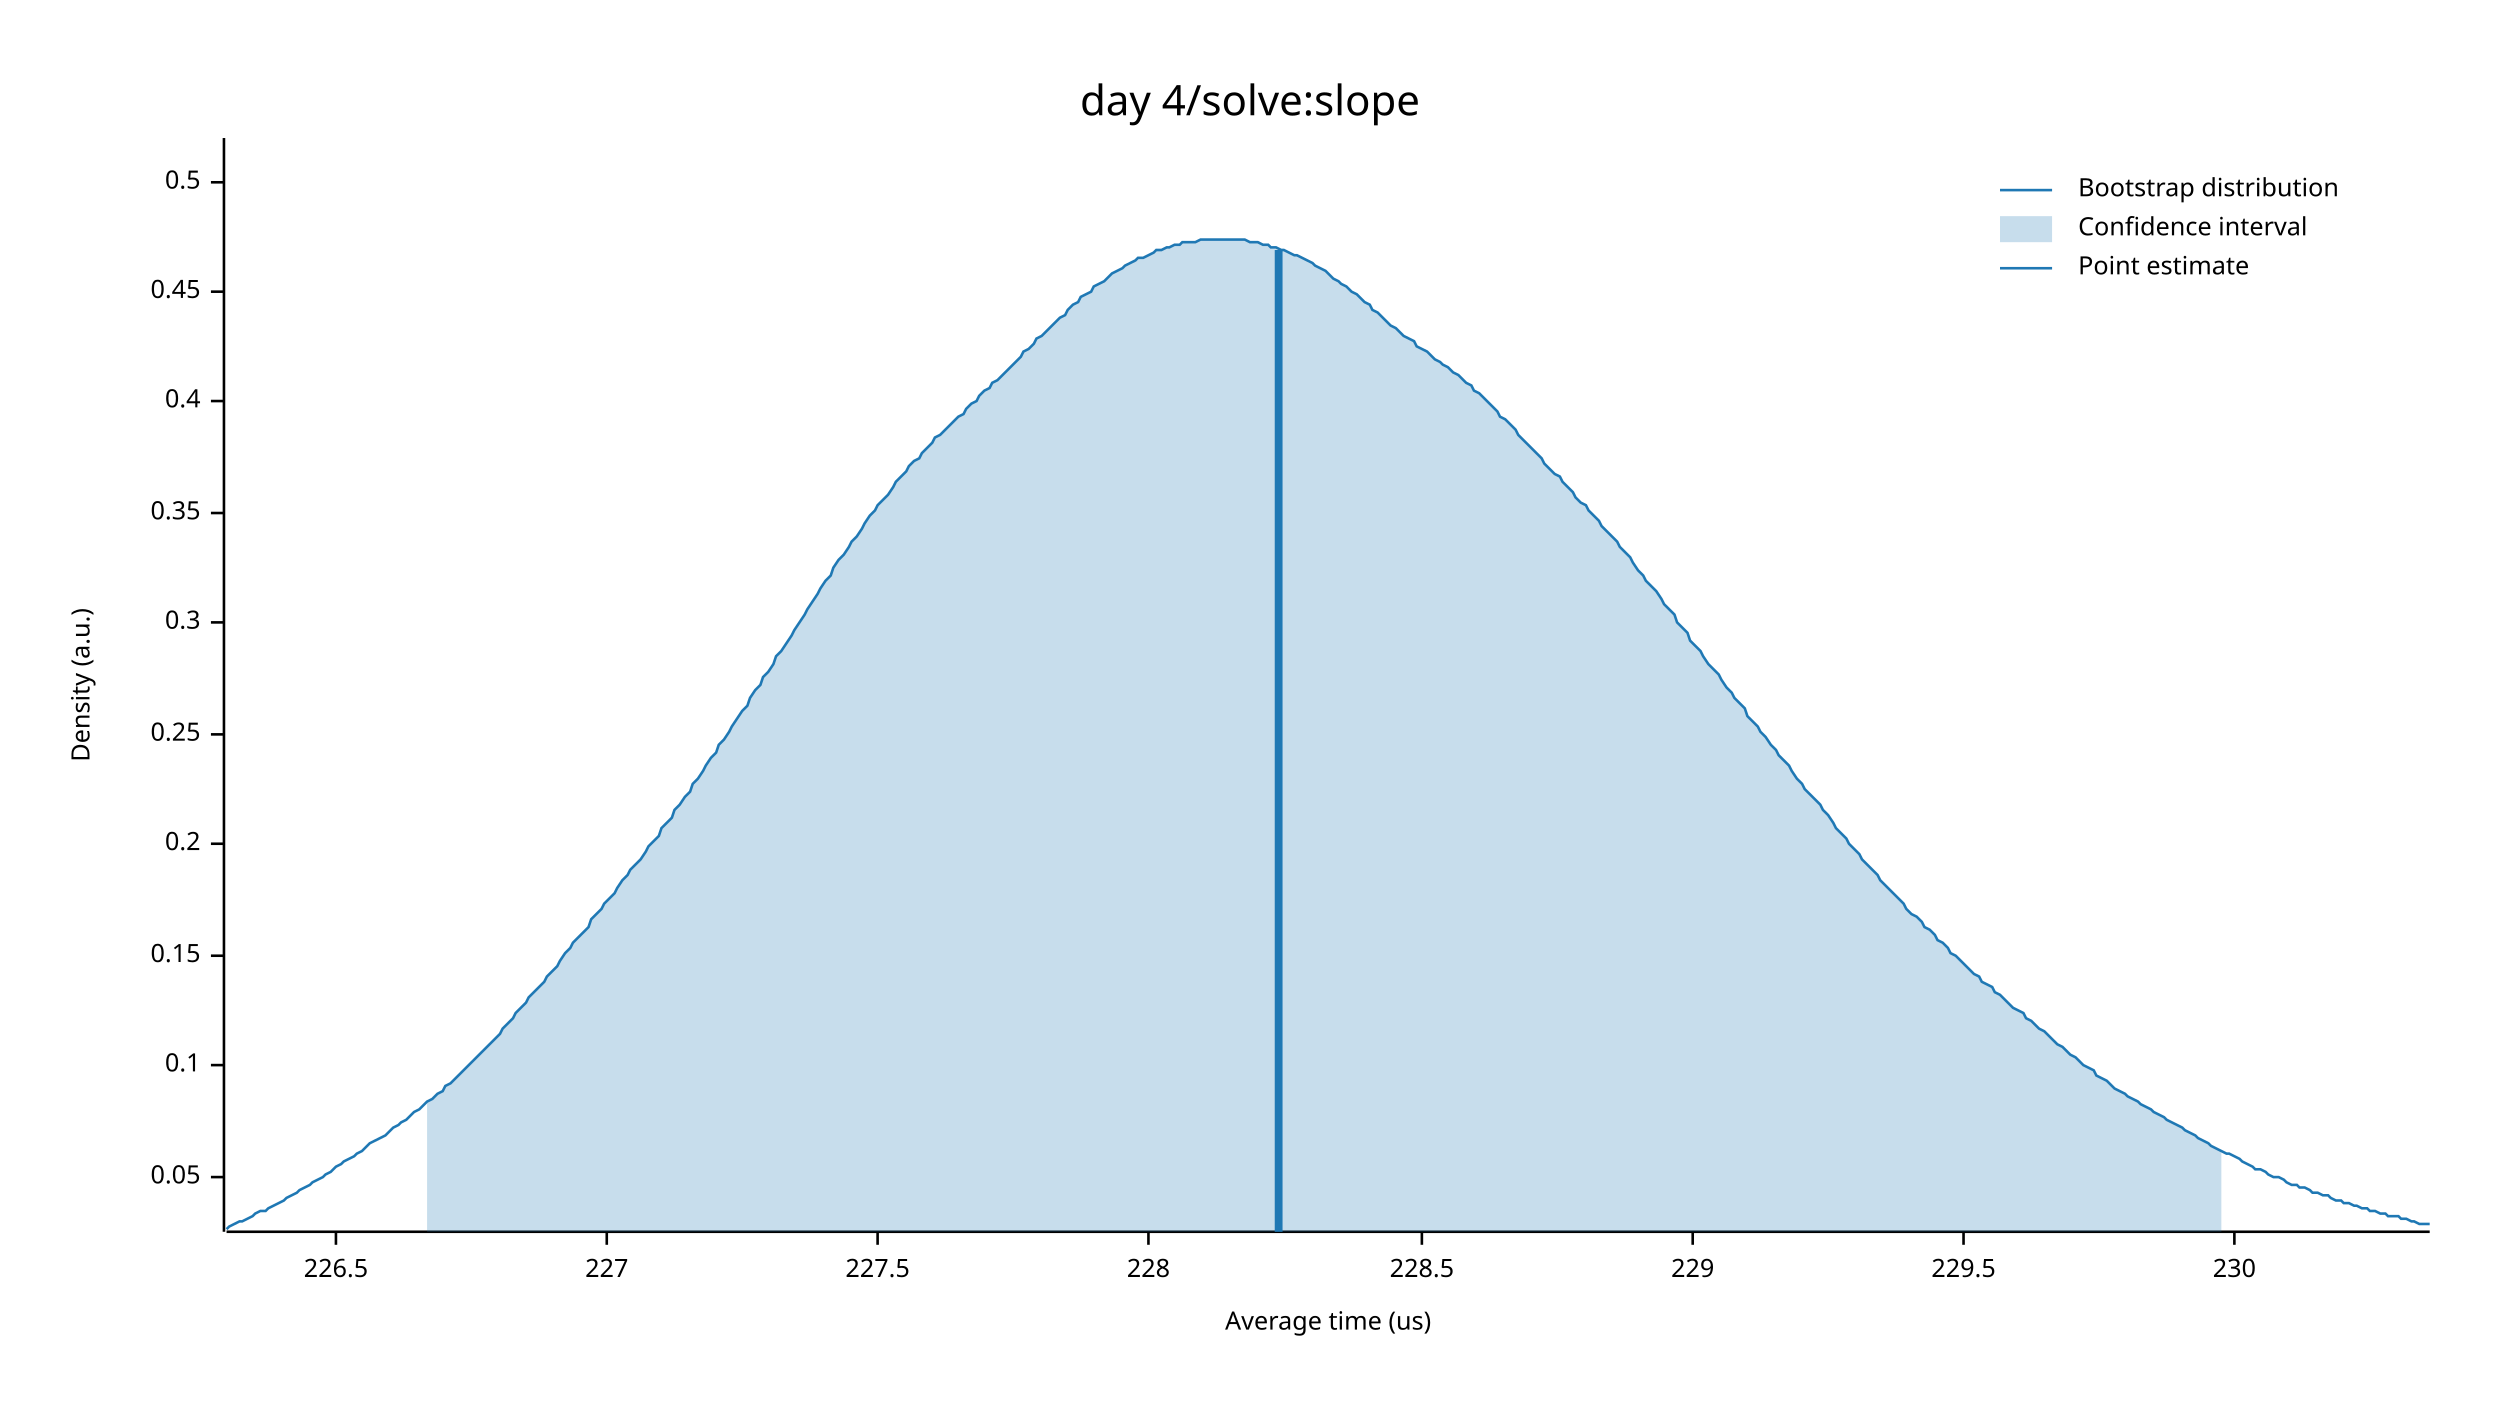
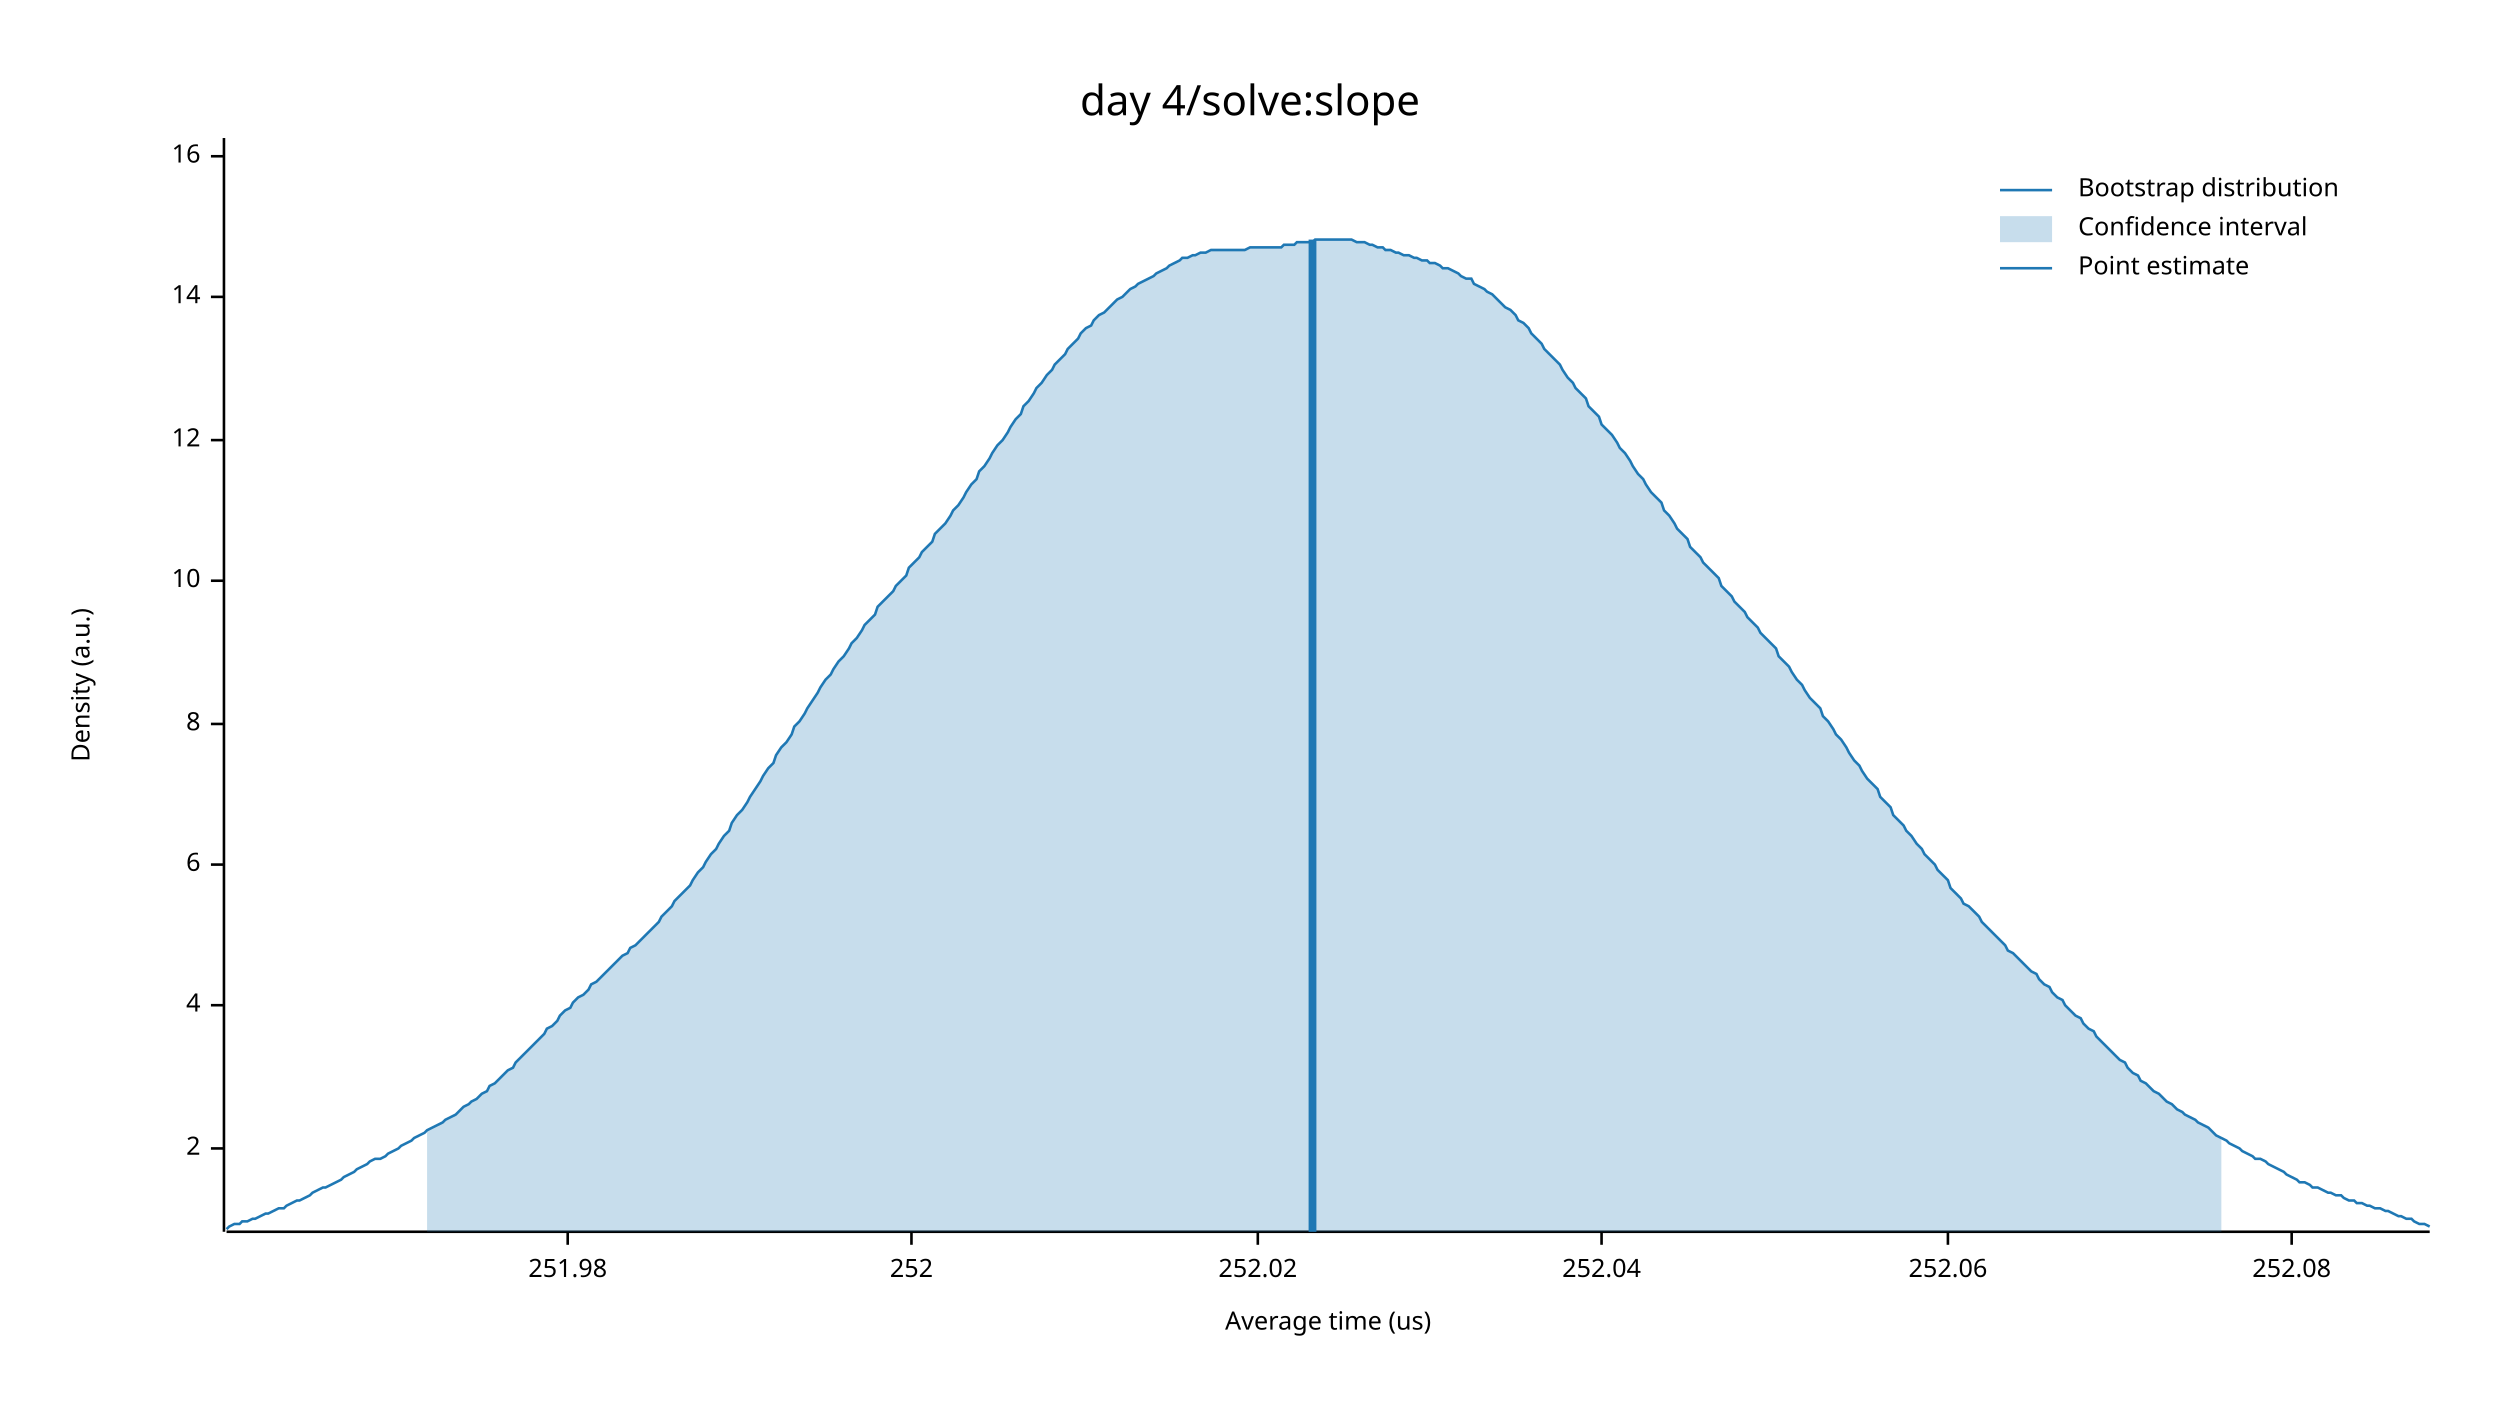
<svg xmlns="http://www.w3.org/2000/svg" width="960" height="540" viewBox="0 0 960 540">
  <text x="480" y="32" dy="0.76em" text-anchor="middle" font-family="sans-serif" font-size="16.129" opacity="1" fill="#000000">
day 4/solve:slope
</text>
  <text x="27" y="263" dy="0.76em" text-anchor="middle" font-family="sans-serif" font-size="9.677" opacity="1" fill="#000000" transform="rotate(270, 27, 263)">
Density (a.u.)
</text>
  <text x="510" y="513" dy="-0.5ex" text-anchor="middle" font-family="sans-serif" font-size="9.677" opacity="1" fill="#000000">
Average time (us)
</text>
  <polyline fill="none" opacity="1" stroke="#000000" stroke-width="1" points="86,53 86,473 " />
-   <text x="77" y="452" dy="0.5ex" text-anchor="end" font-family="sans-serif" font-size="9.677" opacity="1" fill="#000000">
- 0.05
+   <text x="77" y="441" dy="0.5ex" text-anchor="end" font-family="sans-serif" font-size="9.677" opacity="1" fill="#000000">
+ 2
</text>
-   <polyline fill="none" opacity="1" stroke="#000000" stroke-width="1" points="81,452 86,452 " />
-   <text x="77" y="409" dy="0.5ex" text-anchor="end" font-family="sans-serif" font-size="9.677" opacity="1" fill="#000000">
- 0.1
+   <polyline fill="none" opacity="1" stroke="#000000" stroke-width="1" points="81,441 86,441 " />
+   <text x="77" y="386" dy="0.5ex" text-anchor="end" font-family="sans-serif" font-size="9.677" opacity="1" fill="#000000">
+ 4
</text>
-   <polyline fill="none" opacity="1" stroke="#000000" stroke-width="1" points="81,409 86,409 " />
-   <text x="77" y="367" dy="0.5ex" text-anchor="end" font-family="sans-serif" font-size="9.677" opacity="1" fill="#000000">
- 0.15
+   <polyline fill="none" opacity="1" stroke="#000000" stroke-width="1" points="81,386 86,386 " />
+   <text x="77" y="332" dy="0.5ex" text-anchor="end" font-family="sans-serif" font-size="9.677" opacity="1" fill="#000000">
+ 6
</text>
-   <polyline fill="none" opacity="1" stroke="#000000" stroke-width="1" points="81,367 86,367 " />
-   <text x="77" y="324" dy="0.5ex" text-anchor="end" font-family="sans-serif" font-size="9.677" opacity="1" fill="#000000">
- 0.2
+   <polyline fill="none" opacity="1" stroke="#000000" stroke-width="1" points="81,332 86,332 " />
+   <text x="77" y="278" dy="0.5ex" text-anchor="end" font-family="sans-serif" font-size="9.677" opacity="1" fill="#000000">
+ 8
</text>
-   <polyline fill="none" opacity="1" stroke="#000000" stroke-width="1" points="81,324 86,324 " />
-   <text x="77" y="282" dy="0.5ex" text-anchor="end" font-family="sans-serif" font-size="9.677" opacity="1" fill="#000000">
- 0.25
+   <polyline fill="none" opacity="1" stroke="#000000" stroke-width="1" points="81,278 86,278 " />
+   <text x="77" y="223" dy="0.5ex" text-anchor="end" font-family="sans-serif" font-size="9.677" opacity="1" fill="#000000">
+ 10
</text>
-   <polyline fill="none" opacity="1" stroke="#000000" stroke-width="1" points="81,282 86,282 " />
-   <text x="77" y="239" dy="0.5ex" text-anchor="end" font-family="sans-serif" font-size="9.677" opacity="1" fill="#000000">
- 0.3
+   <polyline fill="none" opacity="1" stroke="#000000" stroke-width="1" points="81,223 86,223 " />
+   <text x="77" y="169" dy="0.5ex" text-anchor="end" font-family="sans-serif" font-size="9.677" opacity="1" fill="#000000">
+ 12
</text>
-   <polyline fill="none" opacity="1" stroke="#000000" stroke-width="1" points="81,239 86,239 " />
-   <text x="77" y="197" dy="0.5ex" text-anchor="end" font-family="sans-serif" font-size="9.677" opacity="1" fill="#000000">
- 0.35
+   <polyline fill="none" opacity="1" stroke="#000000" stroke-width="1" points="81,169 86,169 " />
+   <text x="77" y="114" dy="0.5ex" text-anchor="end" font-family="sans-serif" font-size="9.677" opacity="1" fill="#000000">
+ 14
</text>
-   <polyline fill="none" opacity="1" stroke="#000000" stroke-width="1" points="81,197 86,197 " />
-   <text x="77" y="154" dy="0.5ex" text-anchor="end" font-family="sans-serif" font-size="9.677" opacity="1" fill="#000000">
- 0.4
+   <polyline fill="none" opacity="1" stroke="#000000" stroke-width="1" points="81,114 86,114 " />
+   <text x="77" y="60" dy="0.5ex" text-anchor="end" font-family="sans-serif" font-size="9.677" opacity="1" fill="#000000">
+ 16
</text>
-   <polyline fill="none" opacity="1" stroke="#000000" stroke-width="1" points="81,154 86,154 " />
-   <text x="77" y="112" dy="0.5ex" text-anchor="end" font-family="sans-serif" font-size="9.677" opacity="1" fill="#000000">
- 0.45
+   <polyline fill="none" opacity="1" stroke="#000000" stroke-width="1" points="81,60 86,60 " />
+   <polyline fill="none" opacity="1" stroke="#000000" stroke-width="1" points="87,473 933,473 " />
+   <text x="218" y="483" dy="0.76em" text-anchor="middle" font-family="sans-serif" font-size="9.677" opacity="1" fill="#000000">
+ 251.98
</text>
-   <polyline fill="none" opacity="1" stroke="#000000" stroke-width="1" points="81,112 86,112 " />
-   <text x="77" y="70" dy="0.5ex" text-anchor="end" font-family="sans-serif" font-size="9.677" opacity="1" fill="#000000">
- 0.5
+   <polyline fill="none" opacity="1" stroke="#000000" stroke-width="1" points="218,473 218,478 " />
+   <text x="350" y="483" dy="0.76em" text-anchor="middle" font-family="sans-serif" font-size="9.677" opacity="1" fill="#000000">
+ 252
</text>
-   <polyline fill="none" opacity="1" stroke="#000000" stroke-width="1" points="81,70 86,70 " />
-   <polyline fill="none" opacity="1" stroke="#000000" stroke-width="1" points="87,473 933,473 " />
-   <text x="129" y="483" dy="0.76em" text-anchor="middle" font-family="sans-serif" font-size="9.677" opacity="1" fill="#000000">
- 226.5
+   <polyline fill="none" opacity="1" stroke="#000000" stroke-width="1" points="350,473 350,478 " />
+   <text x="483" y="483" dy="0.76em" text-anchor="middle" font-family="sans-serif" font-size="9.677" opacity="1" fill="#000000">
+ 252.02
</text>
-   <polyline fill="none" opacity="1" stroke="#000000" stroke-width="1" points="129,473 129,478 " />
-   <text x="233" y="483" dy="0.76em" text-anchor="middle" font-family="sans-serif" font-size="9.677" opacity="1" fill="#000000">
- 227
+   <polyline fill="none" opacity="1" stroke="#000000" stroke-width="1" points="483,473 483,478 " />
+   <text x="615" y="483" dy="0.76em" text-anchor="middle" font-family="sans-serif" font-size="9.677" opacity="1" fill="#000000">
+ 252.04
</text>
-   <polyline fill="none" opacity="1" stroke="#000000" stroke-width="1" points="233,473 233,478 " />
-   <text x="337" y="483" dy="0.76em" text-anchor="middle" font-family="sans-serif" font-size="9.677" opacity="1" fill="#000000">
- 227.5
+   <polyline fill="none" opacity="1" stroke="#000000" stroke-width="1" points="615,473 615,478 " />
+   <text x="748" y="483" dy="0.76em" text-anchor="middle" font-family="sans-serif" font-size="9.677" opacity="1" fill="#000000">
+ 252.06
</text>
-   <polyline fill="none" opacity="1" stroke="#000000" stroke-width="1" points="337,473 337,478 " />
-   <text x="441" y="483" dy="0.76em" text-anchor="middle" font-family="sans-serif" font-size="9.677" opacity="1" fill="#000000">
- 228
+   <polyline fill="none" opacity="1" stroke="#000000" stroke-width="1" points="748,473 748,478 " />
+   <text x="880" y="483" dy="0.76em" text-anchor="middle" font-family="sans-serif" font-size="9.677" opacity="1" fill="#000000">
+ 252.08
</text>
-   <polyline fill="none" opacity="1" stroke="#000000" stroke-width="1" points="441,473 441,478 " />
-   <text x="546" y="483" dy="0.76em" text-anchor="middle" font-family="sans-serif" font-size="9.677" opacity="1" fill="#000000">
- 228.5
- </text>
-   <polyline fill="none" opacity="1" stroke="#000000" stroke-width="1" points="546,473 546,478 " />
-   <text x="650" y="483" dy="0.76em" text-anchor="middle" font-family="sans-serif" font-size="9.677" opacity="1" fill="#000000">
- 229
- </text>
-   <polyline fill="none" opacity="1" stroke="#000000" stroke-width="1" points="650,473 650,478 " />
-   <text x="754" y="483" dy="0.76em" text-anchor="middle" font-family="sans-serif" font-size="9.677" opacity="1" fill="#000000">
- 229.5
- </text>
-   <polyline fill="none" opacity="1" stroke="#000000" stroke-width="1" points="754,473 754,478 " />
-   <text x="858" y="483" dy="0.76em" text-anchor="middle" font-family="sans-serif" font-size="9.677" opacity="1" fill="#000000">
- 230
- </text>
-   <polyline fill="none" opacity="1" stroke="#000000" stroke-width="1" points="858,473 858,478 " />
-   <polyline fill="none" opacity="1" stroke="#1F78B4" stroke-width="1" points="87,472 88,471 90,470 92,469 93,469 95,468 97,467 98,466 100,465 102,465 103,464 105,463 107,462 109,461 110,460 112,459 114,458 115,457 117,456 119,455 120,454 122,453 124,452 125,451 127,450 129,448 131,447 132,446 134,445 136,444 137,443 139,442 141,440 142,439 144,438 146,437 148,436 149,435 151,433 153,432 154,431 156,430 158,428 159,427 161,426 163,424 164,423 166,422 168,420 170,419 171,417 173,416 175,414 176,413 178,411 180,409 181,408 183,406 185,404 187,402 188,401 190,399 192,397 193,395 195,393 197,391 198,389 200,387 202,385 203,383 205,381 207,379 209,377 210,375 212,373 214,371 215,369 217,366 219,364 220,362 222,360 224,358 226,356 227,353 229,351 231,349 232,347 234,345 236,343 237,341 239,338 241,336 242,334 244,332 246,330 248,327 249,325 251,323 253,321 254,318 256,316 258,314 259,311 261,309 263,306 265,304 266,301 268,299 270,296 271,294 273,291 275,289 276,286 278,284 280,281 281,279 283,276 285,273 287,271 288,268 290,265 292,263 293,260 295,258 297,255 298,252 300,250 302,247 304,244 305,242 307,239 309,236 310,234 312,231 314,228 315,226 317,223 319,221 320,218 322,215 324,213 326,210 327,208 329,206 331,203 332,201 334,198 336,196 337,194 339,192 341,190 343,187 344,185 346,183 348,181 349,179 351,177 353,176 354,174 356,172 358,170 359,168 361,167 363,165 365,163 366,162 368,160 370,159 371,157 373,155 375,154 376,152 378,150 380,149 381,147 383,146 385,144 387,142 388,141 390,139 392,137 393,135 395,134 397,132 398,130 400,129 402,127 404,125 405,124 407,122 409,121 410,119 412,117 414,116 415,114 417,113 419,112 420,110 422,109 424,108 426,106 427,105 429,104 431,103 432,102 434,101 436,100 437,99 439,99 441,98 443,97 444,96 446,96 448,95 449,95 451,94 453,94 454,93 456,93 458,93 459,93 461,92 463,92 465,92 466,92 468,92 470,92 471,92 473,92 475,92 476,92 478,92 480,93 482,93 483,93 485,94 487,94 488,95 490,95 492,96 493,96 495,97 497,98 498,98 500,99 502,100 504,101 505,102 507,103 509,104 510,105 512,107 514,108 515,109 517,110 519,112 521,113 522,114 524,116 526,117 527,119 529,120 531,122 532,123 534,125 536,126 537,127 539,129 541,130 543,131 544,133 546,134 548,135 549,136 551,138 553,139 554,140 556,141 558,143 560,144 561,145 563,147 565,148 566,150 568,151 570,153 571,154 573,156 575,158 576,160 578,161 580,163 582,165 583,167 585,169 587,171 588,172 590,174 592,176 593,178 595,180 597,182 599,183 600,185 602,187 604,189 605,191 607,193 609,194 610,196 612,198 614,200 615,202 617,204 619,206 621,208 622,210 624,212 626,214 627,216 629,219 631,221 632,223 634,225 636,227 638,230 639,232 641,234 643,236 644,239 646,241 648,243 649,246 651,248 653,250 654,252 656,255 658,257 660,259 661,261 663,264 665,266 666,268 668,270 670,272 671,275 673,277 675,279 676,281 678,283 680,286 682,288 683,290 685,292 687,294 688,296 690,299 692,301 693,303 695,305 697,307 699,309 700,311 702,313 704,316 705,318 707,320 709,322 710,324 712,326 714,328 715,330 717,332 719,334 721,336 722,338 724,340 726,342 727,343 729,345 731,347 732,349 734,351 736,352 738,354 739,356 741,357 743,359 744,361 746,362 748,364 749,366 751,367 753,369 754,370 756,372 758,374 760,375 761,377 763,378 765,379 766,381 768,382 770,384 771,385 773,387 775,388 777,389 778,391 780,392 782,394 783,395 785,396 787,398 788,399 790,401 792,402 793,403 795,405 797,406 799,408 800,409 802,410 804,411 805,413 807,414 809,415 810,416 812,418 814,419 816,420 817,421 819,422 821,423 822,424 824,425 826,426 827,427 829,428 831,429 832,430 834,431 836,432 838,433 839,434 841,435 843,436 844,437 846,438 848,439 849,440 851,441 853,442 855,443 856,443 858,444 860,445 861,446 863,447 865,448 866,449 868,449 870,450 871,451 873,452 875,452 877,453 878,454 880,455 882,455 883,456 885,456 887,457 888,458 890,458 892,459 894,459 895,460 897,461 899,461 900,462 902,462 904,463 905,463 907,464 909,464 910,465 912,465 914,466 916,466 917,467 919,467 921,467 922,468 924,468 926,469 927,469 929,470 931,470 933,470 " />
-   <polygon opacity="0.25" fill="#1F78B4" points="164,423 166,422 168,420 170,419 171,417 173,416 175,414 176,413 178,411 180,409 181,408 183,406 185,404 187,402 188,401 190,399 192,397 193,395 195,393 197,391 198,389 200,387 202,385 203,383 205,381 207,379 209,377 210,375 212,373 214,371 215,369 217,366 219,364 220,362 222,360 224,358 226,356 227,353 229,351 231,349 232,347 234,345 236,343 237,341 239,338 241,336 242,334 244,332 246,330 248,327 249,325 251,323 253,321 254,318 256,316 258,314 259,311 261,309 263,306 265,304 266,301 268,299 270,296 271,294 273,291 275,289 276,286 278,284 280,281 281,279 283,276 285,273 287,271 288,268 290,265 292,263 293,260 295,258 297,255 298,252 300,250 302,247 304,244 305,242 307,239 309,236 310,234 312,231 314,228 315,226 317,223 319,221 320,218 322,215 324,213 326,210 327,208 329,206 331,203 332,201 334,198 336,196 337,194 339,192 341,190 343,187 344,185 346,183 348,181 349,179 351,177 353,176 354,174 356,172 358,170 359,168 361,167 363,165 365,163 366,162 368,160 370,159 371,157 373,155 375,154 376,152 378,150 380,149 381,147 383,146 385,144 387,142 388,141 390,139 392,137 393,135 395,134 397,132 398,130 400,129 402,127 404,125 405,124 407,122 409,121 410,119 412,117 414,116 415,114 417,113 419,112 420,110 422,109 424,108 426,106 427,105 429,104 431,103 432,102 434,101 436,100 437,99 439,99 441,98 443,97 444,96 446,96 448,95 449,95 451,94 453,94 454,93 456,93 458,93 459,93 461,92 463,92 465,92 466,92 468,92 470,92 471,92 473,92 475,92 476,92 478,92 480,93 482,93 483,93 485,94 487,94 488,95 490,95 492,96 493,96 495,97 497,98 498,98 500,99 502,100 504,101 505,102 507,103 509,104 510,105 512,107 514,108 515,109 517,110 519,112 521,113 522,114 524,116 526,117 527,119 529,120 531,122 532,123 534,125 536,126 537,127 539,129 541,130 543,131 544,133 546,134 548,135 549,136 551,138 553,139 554,140 556,141 558,143 560,144 561,145 563,147 565,148 566,150 568,151 570,153 571,154 573,156 575,158 576,160 578,161 580,163 582,165 583,167 585,169 587,171 588,172 590,174 592,176 593,178 595,180 597,182 599,183 600,185 602,187 604,189 605,191 607,193 609,194 610,196 612,198 614,200 615,202 617,204 619,206 621,208 622,210 624,212 626,214 627,216 629,219 631,221 632,223 634,225 636,227 638,230 639,232 641,234 643,236 644,239 646,241 648,243 649,246 651,248 653,250 654,252 656,255 658,257 660,259 661,261 663,264 665,266 666,268 668,270 670,272 671,275 673,277 675,279 676,281 678,283 680,286 682,288 683,290 685,292 687,294 688,296 690,299 692,301 693,303 695,305 697,307 699,309 700,311 702,313 704,316 705,318 707,320 709,322 710,324 712,326 714,328 715,330 717,332 719,334 721,336 722,338 724,340 726,342 727,343 729,345 731,347 732,349 734,351 736,352 738,354 739,356 741,357 743,359 744,361 746,362 748,364 749,366 751,367 753,369 754,370 756,372 758,374 760,375 761,377 763,378 765,379 766,381 768,382 770,384 771,385 773,387 775,388 777,389 778,391 780,392 782,394 783,395 785,396 787,398 788,399 790,401 792,402 793,403 795,405 797,406 799,408 800,409 802,410 804,411 805,413 807,414 809,415 810,416 812,418 814,419 816,420 817,421 819,422 821,423 822,424 824,425 826,426 827,427 829,428 831,429 832,430 834,431 836,432 838,433 839,434 841,435 843,436 844,437 846,438 848,439 849,440 851,441 853,442 853,473 164,473 " />
-   <polyline fill="none" opacity="1" stroke="#1F78B4" stroke-width="3" points="491,473 491,96 " />
+   <polyline fill="none" opacity="1" stroke="#000000" stroke-width="1" points="880,473 880,478 " />
+   <polyline fill="none" opacity="1" stroke="#1F78B4" stroke-width="1" points="87,472 88,471 90,470 92,470 93,469 95,469 97,468 98,468 100,467 102,466 103,466 105,465 107,464 109,464 110,463 112,462 114,461 115,461 117,460 119,459 120,458 122,457 124,456 125,456 127,455 129,454 131,453 132,452 134,451 136,450 137,449 139,448 141,447 142,446 144,445 146,445 148,444 149,443 151,442 153,441 154,440 156,439 158,438 159,437 161,436 163,435 164,434 166,433 168,432 170,431 171,430 173,429 175,428 176,427 178,425 180,424 181,423 183,422 185,420 187,419 188,417 190,416 192,414 193,413 195,411 197,410 198,408 200,406 202,404 203,403 205,401 207,399 209,397 210,395 212,394 214,392 215,390 217,388 219,387 220,385 222,383 224,382 226,380 227,378 229,377 231,375 232,374 234,372 236,370 237,369 239,367 241,366 242,364 244,363 246,361 248,359 249,358 251,356 253,354 254,352 256,350 258,348 259,346 261,344 263,342 265,340 266,338 268,335 270,333 271,331 273,328 275,326 276,324 278,321 280,319 281,316 283,313 285,311 287,308 288,306 290,303 292,300 293,298 295,295 297,293 298,290 300,287 302,285 304,282 305,279 307,277 309,274 310,272 312,269 314,266 315,264 317,261 319,259 320,257 322,254 324,252 326,249 327,247 329,245 331,242 332,240 334,238 336,236 337,233 339,231 341,229 343,227 344,225 346,223 348,221 349,218 351,216 353,214 354,212 356,210 358,208 359,205 361,203 363,201 365,198 366,196 368,194 370,191 371,189 373,186 375,184 376,181 378,179 380,176 381,174 383,171 385,169 387,166 388,164 390,161 392,159 393,156 395,154 397,151 398,149 400,147 402,144 404,142 405,140 407,138 409,136 410,134 412,132 414,130 415,128 417,126 419,125 420,123 422,121 424,120 426,118 427,117 429,115 431,114 432,113 434,111 436,110 437,109 439,108 441,107 443,106 444,105 446,104 448,103 449,102 451,101 453,100 454,99 456,99 458,98 459,98 461,97 463,97 465,96 466,96 468,96 470,96 471,96 473,96 475,96 476,96 478,96 480,95 482,95 483,95 485,95 487,95 488,95 490,95 492,95 493,94 495,94 497,94 498,93 500,93 502,93 504,93 505,92 507,92 509,92 510,92 512,92 514,92 515,92 517,92 519,92 521,93 522,93 524,93 526,94 527,94 529,95 531,95 532,96 534,96 536,97 537,97 539,98 541,98 543,99 544,99 546,100 548,100 549,101 551,101 553,102 554,103 556,103 558,104 560,105 561,106 563,107 565,107 566,109 568,110 570,111 571,112 573,113 575,115 576,116 578,118 580,119 582,121 583,123 585,124 587,126 588,128 590,130 592,132 593,134 595,136 597,138 599,140 600,142 602,145 604,147 605,149 607,151 609,153 610,156 612,158 614,160 615,163 617,165 619,167 621,170 622,172 624,174 626,177 627,179 629,182 631,184 632,186 634,189 636,191 638,193 639,196 641,198 643,201 644,203 646,205 648,207 649,210 651,212 653,214 654,216 656,218 658,220 660,222 661,225 663,227 665,229 666,231 668,233 670,235 671,237 673,239 675,241 676,243 678,245 680,247 682,249 683,252 685,254 687,256 688,258 690,261 692,263 693,265 695,268 697,270 699,272 700,275 702,277 704,280 705,282 707,284 709,287 710,289 712,292 714,294 715,296 717,299 719,301 721,303 722,306 724,308 726,310 727,313 729,315 731,317 732,319 734,321 736,324 738,326 739,328 741,330 743,332 744,334 746,336 748,338 749,341 751,343 753,345 754,347 756,348 758,350 760,352 761,354 763,356 765,358 766,359 768,361 770,363 771,365 773,366 775,368 777,370 778,371 780,373 782,374 783,376 785,378 787,379 788,381 790,383 792,384 793,386 795,388 797,390 799,391 800,393 802,395 804,396 805,398 807,400 809,402 810,403 812,405 814,407 816,408 817,410 819,412 821,413 822,415 824,416 826,418 827,419 829,420 831,422 832,423 834,424 836,426 838,427 839,428 841,429 843,430 844,431 846,432 848,433 849,434 851,436 853,437 855,438 856,439 858,440 860,441 861,442 863,443 865,444 866,445 868,445 870,446 871,447 873,448 875,449 877,450 878,451 880,452 882,453 883,454 885,454 887,455 888,456 890,456 892,457 894,458 895,458 897,459 899,459 900,460 902,461 904,461 905,462 907,462 909,463 910,463 912,464 914,464 916,465 917,465 919,466 921,467 922,467 924,468 926,468 927,469 929,470 931,470 933,471 " />
+   <polygon opacity="0.25" fill="#1F78B4" points="164,434 166,433 168,432 170,431 171,430 173,429 175,428 176,427 178,425 180,424 181,423 183,422 185,420 187,419 188,417 190,416 192,414 193,413 195,411 197,410 198,408 200,406 202,404 203,403 205,401 207,399 209,397 210,395 212,394 214,392 215,390 217,388 219,387 220,385 222,383 224,382 226,380 227,378 229,377 231,375 232,374 234,372 236,370 237,369 239,367 241,366 242,364 244,363 246,361 248,359 249,358 251,356 253,354 254,352 256,350 258,348 259,346 261,344 263,342 265,340 266,338 268,335 270,333 271,331 273,328 275,326 276,324 278,321 280,319 281,316 283,313 285,311 287,308 288,306 290,303 292,300 293,298 295,295 297,293 298,290 300,287 302,285 304,282 305,279 307,277 309,274 310,272 312,269 314,266 315,264 317,261 319,259 320,257 322,254 324,252 326,249 327,247 329,245 331,242 332,240 334,238 336,236 337,233 339,231 341,229 343,227 344,225 346,223 348,221 349,218 351,216 353,214 354,212 356,210 358,208 359,205 361,203 363,201 365,198 366,196 368,194 370,191 371,189 373,186 375,184 376,181 378,179 380,176 381,174 383,171 385,169 387,166 388,164 390,161 392,159 393,156 395,154 397,151 398,149 400,147 402,144 404,142 405,140 407,138 409,136 410,134 412,132 414,130 415,128 417,126 419,125 420,123 422,121 424,120 426,118 427,117 429,115 431,114 432,113 434,111 436,110 437,109 439,108 441,107 443,106 444,105 446,104 448,103 449,102 451,101 453,100 454,99 456,99 458,98 459,98 461,97 463,97 465,96 466,96 468,96 470,96 471,96 473,96 475,96 476,96 478,96 480,95 482,95 483,95 485,95 487,95 488,95 490,95 492,95 493,94 495,94 497,94 498,93 500,93 502,93 504,93 505,92 507,92 509,92 510,92 512,92 514,92 515,92 517,92 519,92 521,93 522,93 524,93 526,94 527,94 529,95 531,95 532,96 534,96 536,97 537,97 539,98 541,98 543,99 544,99 546,100 548,100 549,101 551,101 553,102 554,103 556,103 558,104 560,105 561,106 563,107 565,107 566,109 568,110 570,111 571,112 573,113 575,115 576,116 578,118 580,119 582,121 583,123 585,124 587,126 588,128 590,130 592,132 593,134 595,136 597,138 599,140 600,142 602,145 604,147 605,149 607,151 609,153 610,156 612,158 614,160 615,163 617,165 619,167 621,170 622,172 624,174 626,177 627,179 629,182 631,184 632,186 634,189 636,191 638,193 639,196 641,198 643,201 644,203 646,205 648,207 649,210 651,212 653,214 654,216 656,218 658,220 660,222 661,225 663,227 665,229 666,231 668,233 670,235 671,237 673,239 675,241 676,243 678,245 680,247 682,249 683,252 685,254 687,256 688,258 690,261 692,263 693,265 695,268 697,270 699,272 700,275 702,277 704,280 705,282 707,284 709,287 710,289 712,292 714,294 715,296 717,299 719,301 721,303 722,306 724,308 726,310 727,313 729,315 731,317 732,319 734,321 736,324 738,326 739,328 741,330 743,332 744,334 746,336 748,338 749,341 751,343 753,345 754,347 756,348 758,350 760,352 761,354 763,356 765,358 766,359 768,361 770,363 771,365 773,366 775,368 777,370 778,371 780,373 782,374 783,376 785,378 787,379 788,381 790,383 792,384 793,386 795,388 797,390 799,391 800,393 802,395 804,396 805,398 807,400 809,402 810,403 812,405 814,407 816,408 817,410 819,412 821,413 822,415 824,416 826,418 827,419 829,420 831,422 832,423 834,424 836,426 838,427 839,428 841,429 843,430 844,431 846,432 848,433 849,434 851,436 853,437 853,473 164,473 " />
+   <polyline fill="none" opacity="1" stroke="#1F78B4" stroke-width="3" points="504,473 504,92 " />
  <text x="798" y="68" dy="0.76em" text-anchor="start" font-family="sans-serif" font-size="9.677" opacity="1" fill="#000000">
Bootstrap distribution
</text>
  <text x="798" y="83" dy="0.76em" text-anchor="start" font-family="sans-serif" font-size="9.677" opacity="1" fill="#000000">
Confidence interval
</text>
  <text x="798" y="98" dy="0.76em" text-anchor="start" font-family="sans-serif" font-size="9.677" opacity="1" fill="#000000">
Point estimate
</text>
  <polyline fill="none" opacity="1" stroke="#1F78B4" stroke-width="1" points="768,73 788,73 " />
  <rect x="768" y="83" width="20" height="10" opacity="0.25" fill="#1F78B4" stroke="none" />
  <polyline fill="none" opacity="1" stroke="#1F78B4" stroke-width="1" points="768,103 788,103 " />
</svg>
